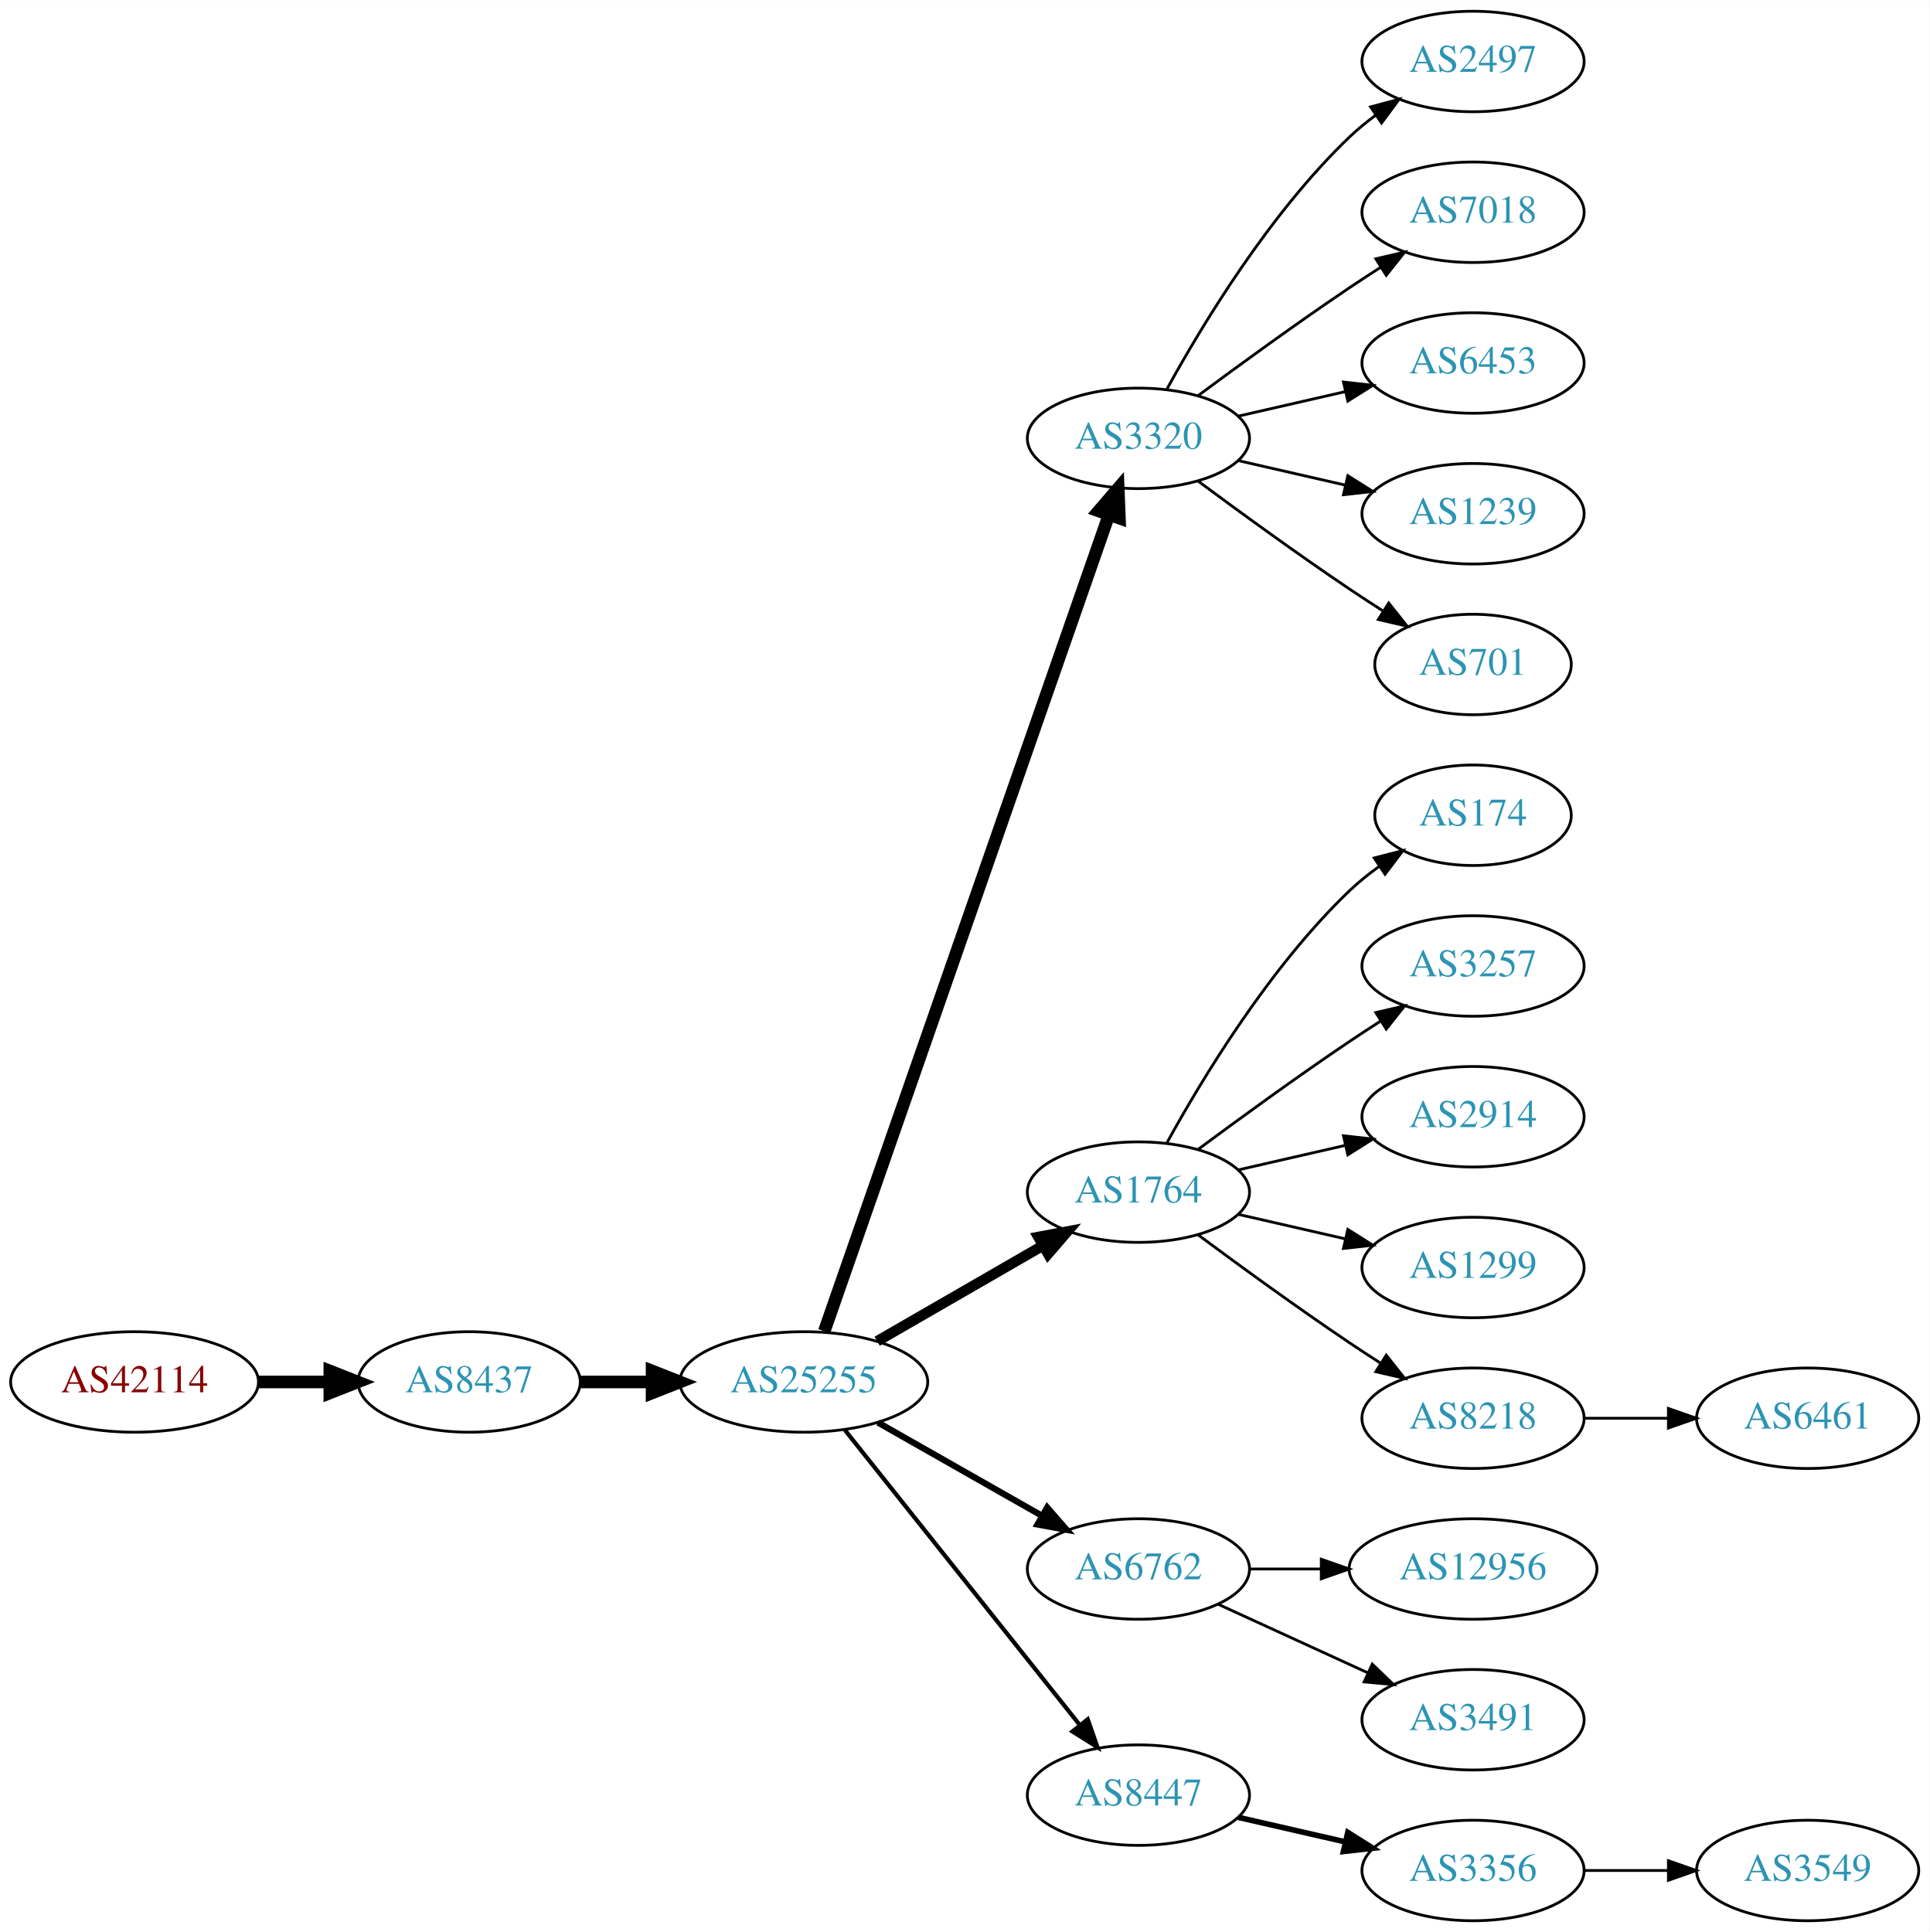
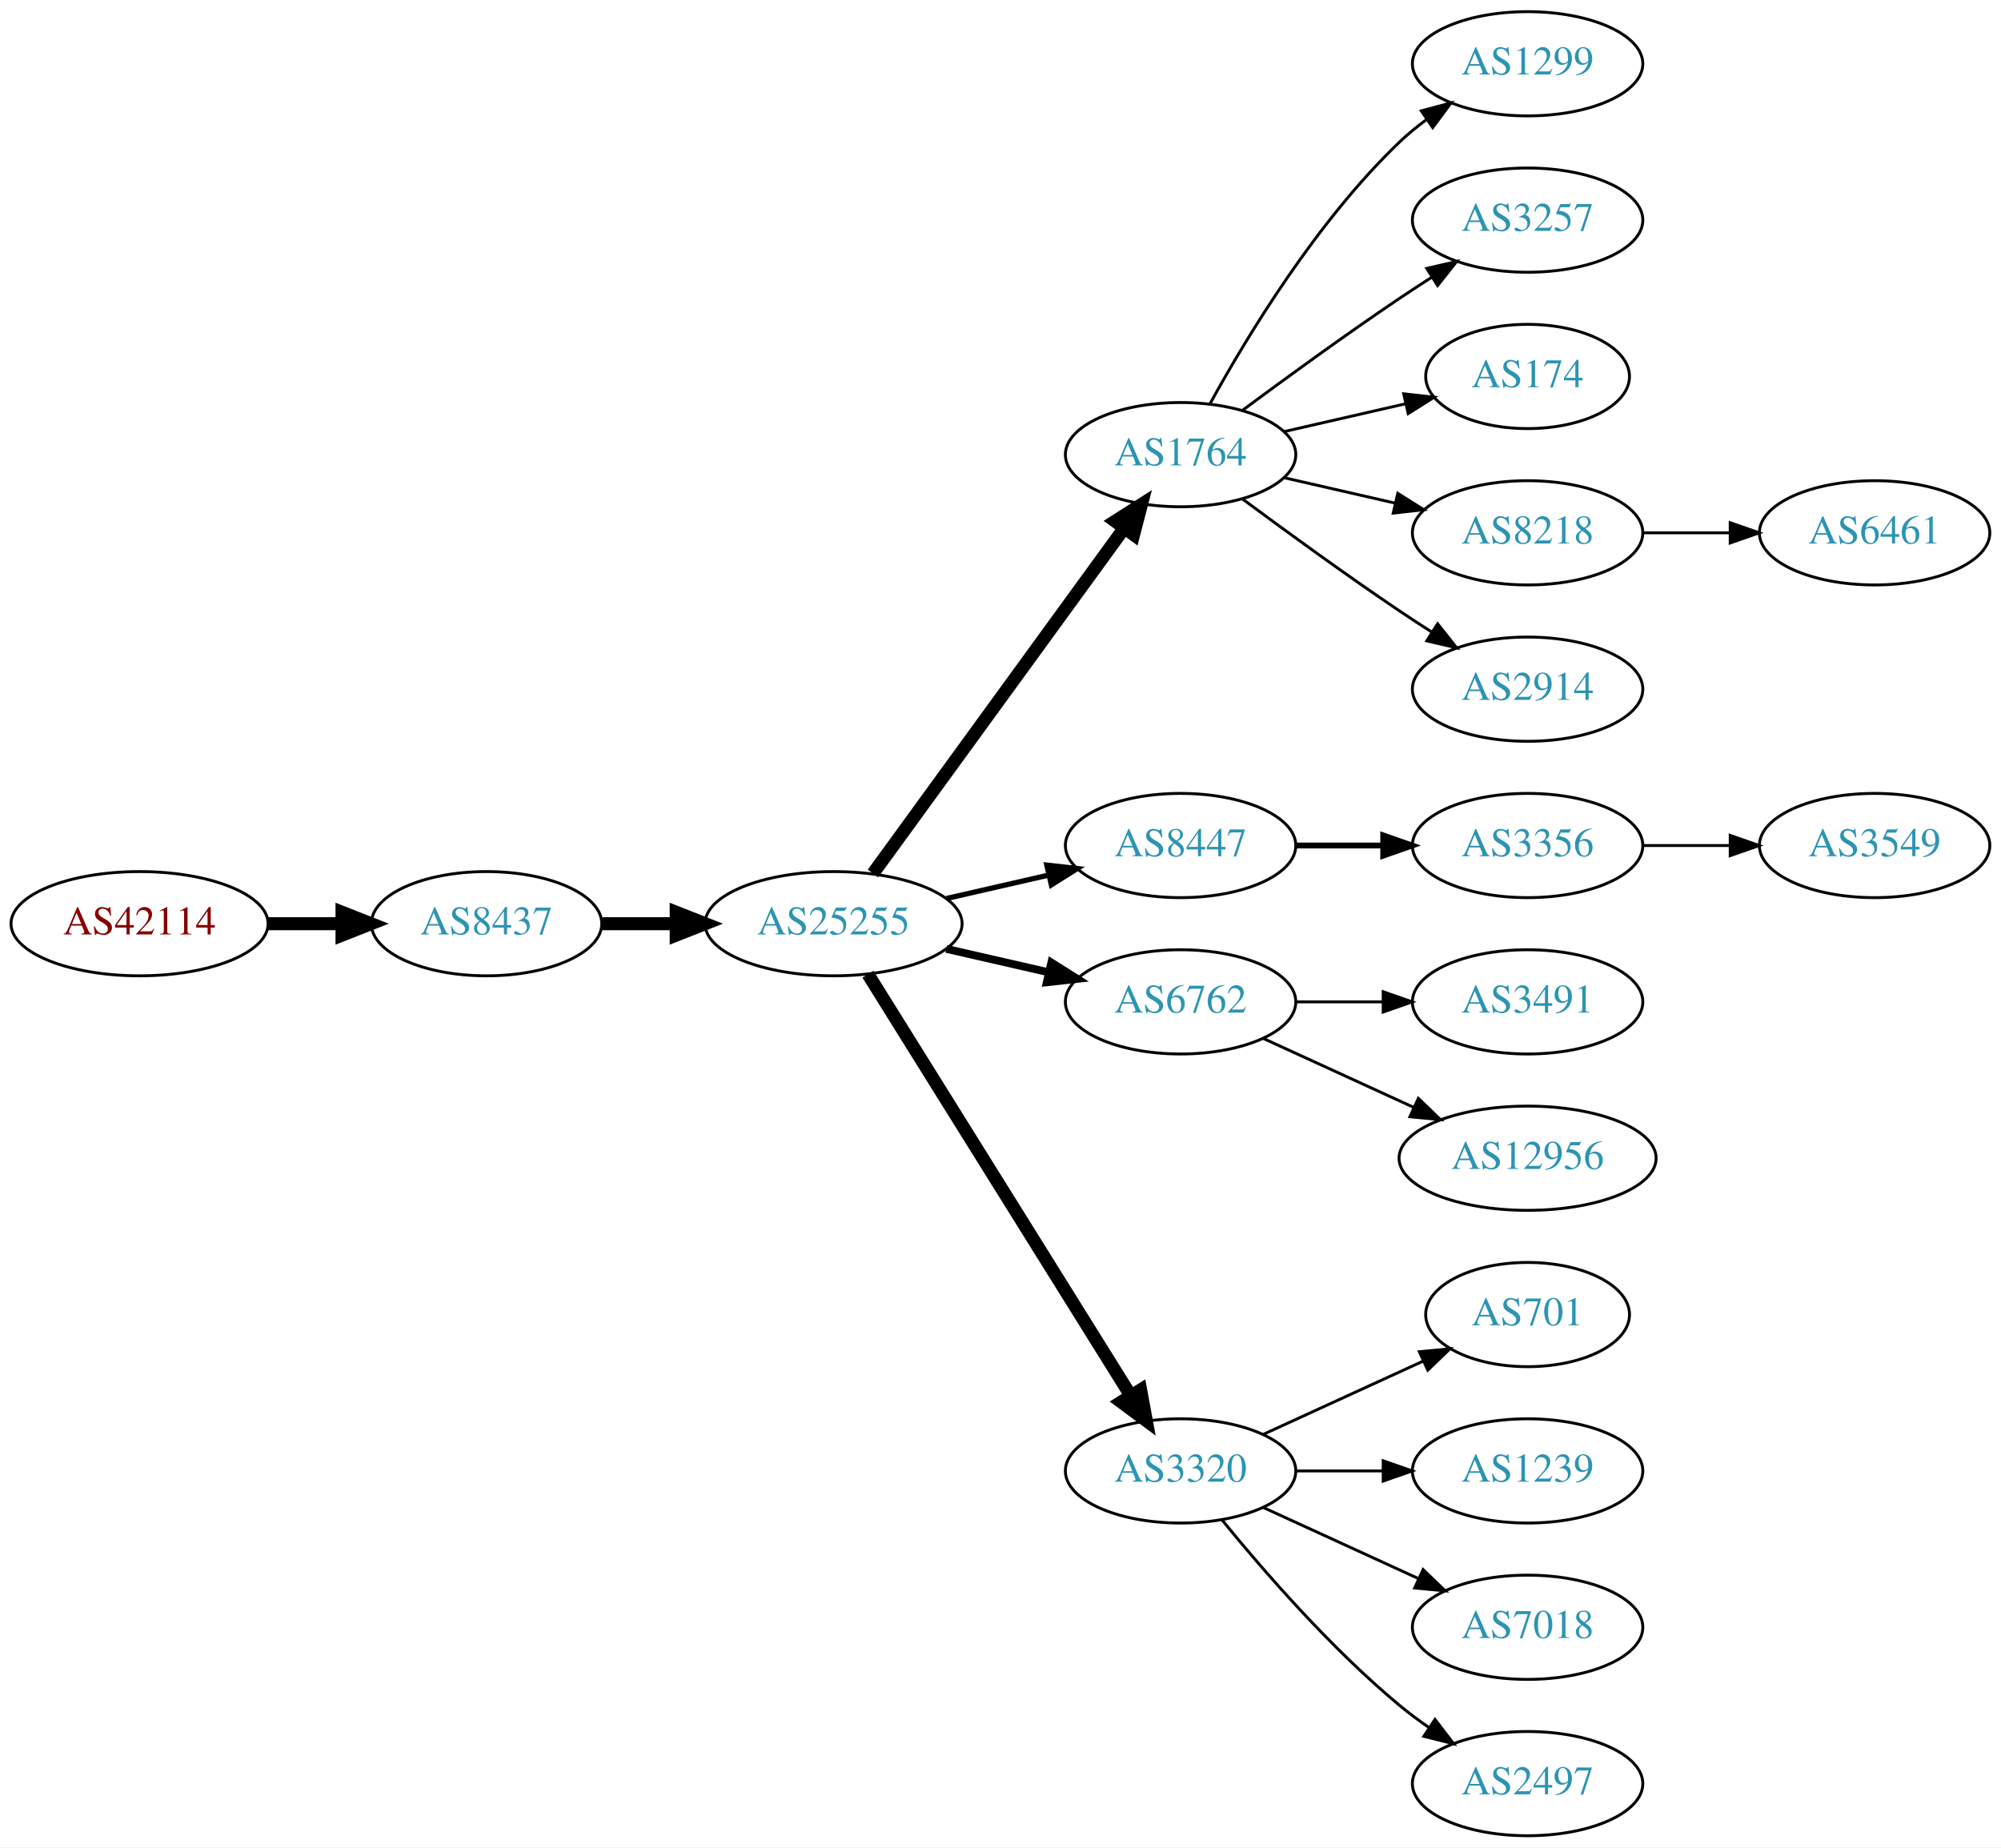
- <svg xmlns="http://www.w3.org/2000/svg" xmlns:xlink="http://www.w3.org/1999/xlink" width="691pt" height="692pt" viewBox="0.00 0.00 691.06 692.00">
-   <g id="graph0" class="graph" transform="scale(1 1) rotate(0) translate(4 688)">
-     <polygon fill="white" stroke="none" points="-4,4 -4,-688 687.055,-688 687.055,4 -4,4" />
+ <svg xmlns="http://www.w3.org/2000/svg" xmlns:xlink="http://www.w3.org/1999/xlink" width="691pt" height="638pt" viewBox="0.00 0.00 691.06 638.00">
+   <g id="graph0" class="graph" transform="scale(1 1) rotate(0) translate(4 634)">
+     <polygon fill="white" stroke="none" points="-4,4 -4,-634 687.055,-634 687.055,4 -4,4" />
    <g id="node1" class="node">
      <g id="a_node1">
        <a xlink:href="/asn/42114" xlink:title="AS42114 ~ Rettig Austria GmbH. [AT]">
-           <ellipse fill="#ffffff" stroke="black" cx="44.196" cy="-193" rx="44.393" ry="18" />
-           <text text-anchor="middle" x="44.196" y="-189.3" font-family="Times,serif" font-size="14.00" fill="#880000">AS42114</text>
+           <ellipse fill="#ffffff" stroke="black" cx="44.196" cy="-315" rx="44.393" ry="18" />
+           <text text-anchor="middle" x="44.196" y="-311.3" font-family="Times,serif" font-size="14.00" fill="#880000">AS42114</text>
        </a>
      </g>
    </g>
    <g id="node2" class="node">
      <g id="a_node2">
        <a xlink:href="/asn/8437" xlink:title="AS8437 ~ Hutchison Drei Austria GmbH [AT]">
-           <ellipse fill="#ffffff" stroke="black" cx="164.039" cy="-193" rx="39.794" ry="18" />
-           <text text-anchor="middle" x="164.039" y="-189.3" font-family="Times,serif" font-size="14.00" fill="#2c94b3">AS8437</text>
+           <ellipse fill="#ffffff" stroke="black" cx="164.039" cy="-315" rx="39.794" ry="18" />
+           <text text-anchor="middle" x="164.039" y="-311.3" font-family="Times,serif" font-size="14.00" fill="#2c94b3">AS8437</text>
        </a>
      </g>
    </g>
    <g id="edge1" class="edge">
-       <path fill="none" stroke="black" stroke-width="4.5" d="M88.407,-193C96.72,-193 105.482,-193 113.965,-193" />
-       <polygon fill="black" stroke="black" stroke-width="4.5" points="114.123,-196.938 124.123,-193 114.123,-189.063 114.123,-196.938" />
+       <path fill="none" stroke="black" stroke-width="4.5" d="M88.407,-315C96.72,-315 105.482,-315 113.965,-315" />
+       <polygon fill="black" stroke="black" stroke-width="4.5" points="114.123,-318.938 124.123,-315 114.123,-311.063 114.123,-318.938" />
    </g>
    <g id="node3" class="node">
      <g id="a_node3">
        <a xlink:href="/asn/25255" xlink:title="AS25255 ~ ==&gt; TELE2 AUSTRIA &lt;== [AT]">
-           <ellipse fill="#ffffff" stroke="black" cx="283.881" cy="-193" rx="44.393" ry="18" />
-           <text text-anchor="middle" x="283.881" y="-189.3" font-family="Times,serif" font-size="14.00" fill="#2c94b3">AS25255</text>
+           <ellipse fill="#ffffff" stroke="black" cx="283.881" cy="-315" rx="44.393" ry="18" />
+           <text text-anchor="middle" x="283.881" y="-311.3" font-family="Times,serif" font-size="14.00" fill="#2c94b3">AS25255</text>
        </a>
      </g>
    </g>
    <g id="edge2" class="edge">
-       <path fill="none" stroke="black" stroke-width="4.5" d="M203.951,-193C212.054,-193 220.729,-193 229.255,-193" />
-       <polygon fill="black" stroke="black" stroke-width="4.5" points="229.533,-196.938 239.533,-193 229.533,-189.063 229.533,-196.938" />
+       <path fill="none" stroke="black" stroke-width="4.5" d="M203.951,-315C212.054,-315 220.729,-315 229.255,-315" />
+       <polygon fill="black" stroke="black" stroke-width="4.5" points="229.533,-318.938 239.533,-315 229.533,-311.063 229.533,-318.938" />
    </g>
    <g id="node4" class="node">
      <g id="a_node4">
-         <a xlink:href="/asn/3320" xlink:title="AS3320 ~ DTAG [DE]">
-           <ellipse fill="#ffffff" stroke="black" cx="403.724" cy="-531" rx="39.794" ry="18" />
-           <text text-anchor="middle" x="403.724" y="-527.3" font-family="Times,serif" font-size="14.00" fill="#2c94b3">AS3320</text>
+         <a xlink:href="/asn/1764" xlink:title="AS1764 ~ NEXTLAYER-AS [AT]">
+           <ellipse fill="#ffffff" stroke="black" cx="403.724" cy="-477" rx="39.794" ry="18" />
+           <text text-anchor="middle" x="403.724" y="-473.3" font-family="Times,serif" font-size="14.00" fill="#2c94b3">AS1764</text>
        </a>
      </g>
    </g>
    <g id="edge3" class="edge">
-       <path fill="none" stroke="black" stroke-width="4.5" d="M291.217,-211.172C310.685,-267.01 369.721,-436.34 393.07,-503.311" />
-       <polygon fill="black" stroke="black" stroke-width="4.5" points="389.49,-505.002 396.5,-513.148 396.926,-502.409 389.49,-505.002" />
+       <path fill="none" stroke="black" stroke-width="4.5" d="M297.492,-332.337C318.313,-360.96 359.975,-418.233 384.164,-451.486" />
+       <polygon fill="black" stroke="black" stroke-width="4.5" points="381.136,-454.017 390.203,-459.788 387.505,-449.385 381.136,-454.017" />
    </g>
    <g id="node5" class="node">
      <g id="a_node5">
-         <a xlink:href="/asn/1764" xlink:title="AS1764 ~ NEXTLAYER-AS [AT]">
-           <ellipse fill="#ffffff" stroke="black" cx="403.724" cy="-261" rx="39.794" ry="18" />
-           <text text-anchor="middle" x="403.724" y="-257.3" font-family="Times,serif" font-size="14.00" fill="#2c94b3">AS1764</text>
+         <a xlink:href="/asn/8447" xlink:title="AS8447 ~ A1 Telekom Austria AG [AT]">
+           <ellipse fill="#ffffff" stroke="black" cx="403.724" cy="-342" rx="39.794" ry="18" />
+           <text text-anchor="middle" x="403.724" y="-338.3" font-family="Times,serif" font-size="14.00" fill="#2c94b3">AS8447</text>
        </a>
      </g>
    </g>
    <g id="edge4" class="edge">
-       <path fill="none" stroke="black" stroke-width="3.75" d="M310.161,-207.588C327.481,-217.582 350.632,-230.941 369.448,-241.799" />
-       <polygon fill="black" stroke="black" stroke-width="3.75" points="367.881,-244.935 378.292,-246.902 371.38,-238.872 367.881,-244.935" />
+       <path fill="none" stroke="black" stroke-width="1.8" d="M322.816,-323.692C334.057,-326.267 346.469,-329.111 358.092,-331.774" />
+       <polygon fill="black" stroke="black" stroke-width="1.8" points="357.525,-335.235 368.054,-334.057 359.088,-328.412 357.525,-335.235" />
    </g>
    <g id="node6" class="node">
      <g id="a_node6">
        <a xlink:href="/asn/6762" xlink:title="AS6762 ~ TELECOM ITALIA SPARKLE S.p.A. [IT]">
-           <ellipse fill="#ffffff" stroke="black" cx="403.724" cy="-126" rx="39.794" ry="18" />
-           <text text-anchor="middle" x="403.724" y="-122.3" font-family="Times,serif" font-size="14.00" fill="#2c94b3">AS6762</text>
+           <ellipse fill="#ffffff" stroke="black" cx="403.724" cy="-288" rx="39.794" ry="18" />
+           <text text-anchor="middle" x="403.724" y="-284.3" font-family="Times,serif" font-size="14.00" fill="#2c94b3">AS6762</text>
        </a>
      </g>
    </g>
    <g id="edge5" class="edge">
-       <path fill="none" stroke="black" stroke-width="2.25" d="M310.451,-178.462C327.671,-168.672 350.556,-155.66 369.227,-145.045" />
-       <polygon fill="black" stroke="black" stroke-width="2.25" points="371.048,-148.036 378.011,-140.05 367.588,-141.95 371.048,-148.036" />
+       <path fill="none" stroke="black" stroke-width="2.7" d="M322.816,-306.308C334.057,-303.733 346.469,-300.889 358.092,-298.226" />
+       <polygon fill="black" stroke="black" stroke-width="2.7" points="359.088,-301.588 368.054,-295.943 357.525,-294.765 359.088,-301.588" />
    </g>
    <g id="node7" class="node">
      <g id="a_node7">
-         <a xlink:href="/asn/8447" xlink:title="AS8447 ~ A1 Telekom Austria AG [AT]">
-           <ellipse fill="#ffffff" stroke="black" cx="403.724" cy="-45" rx="39.794" ry="18" />
-           <text text-anchor="middle" x="403.724" y="-41.3" font-family="Times,serif" font-size="14.00" fill="#2c94b3">AS8447</text>
+         <a xlink:href="/asn/3320" xlink:title="AS3320 ~ DTAG [DE]">
+           <ellipse fill="#ffffff" stroke="black" cx="403.724" cy="-126" rx="39.794" ry="18" />
+           <text text-anchor="middle" x="403.724" y="-122.3" font-family="Times,serif" font-size="14.00" fill="#2c94b3">AS3320</text>
        </a>
      </g>
    </g>
    <g id="edge6" class="edge">
-       <path fill="none" stroke="black" stroke-width="1.5" d="M298.63,-175.733C319.386,-149.666 358.831,-100.126 382.755,-70.079" />
-       <polygon fill="black" stroke="black" stroke-width="1.5" points="385.572,-72.16 389.063,-62.157 380.096,-67.8 385.572,-72.16" />
+       <path fill="none" stroke="black" stroke-width="4.5" d="M295.756,-297.558C316.54,-264.225 362,-191.314 386.429,-152.134" />
+       <polygon fill="black" stroke="black" stroke-width="4.5" points="389.925,-153.969 391.875,-143.4 383.243,-149.802 389.925,-153.969" />
    </g>
    <g id="node8" class="node">
      <g id="a_node8">
-         <a xlink:href="/asn/2497" xlink:title="AS2497 ~ Internet Initiative Japan Inc. [JP]">
-           <ellipse fill="#ffffff" stroke="black" cx="523.566" cy="-666" rx="39.794" ry="18" />
-           <text text-anchor="middle" x="523.566" y="-662.3" font-family="Times,serif" font-size="14.00" fill="#2c94b3">AS2497</text>
+         <a xlink:href="/asn/1299" xlink:title="AS1299 ~ Telia Carrier [EU]">
+           <ellipse fill="#ffffff" stroke="black" cx="523.566" cy="-612" rx="39.794" ry="18" />
+           <text text-anchor="middle" x="523.566" y="-608.3" font-family="Times,serif" font-size="14.00" fill="#2c94b3">AS1299</text>
        </a>
      </g>
    </g>
    <g id="edge7" class="edge">
-       <path fill="none" stroke="black" d="M413.965,-548.713C426.51,-571.561 450.687,-611.611 479.37,-639 482.238,-641.739 485.427,-644.347 488.736,-646.785" />
-       <polygon fill="black" stroke="black" points="486.86,-649.742 497.096,-652.477 490.8,-643.956 486.86,-649.742" />
+       <path fill="none" stroke="black" d="M413.965,-494.713C426.51,-517.561 450.687,-557.611 479.37,-585 482.238,-587.739 485.427,-590.347 488.736,-592.785" />
+       <polygon fill="black" stroke="black" points="486.86,-595.742 497.096,-598.477 490.8,-589.956 486.86,-595.742" />
    </g>
    <g id="node9" class="node">
      <g id="a_node9">
-         <a xlink:href="/asn/7018" xlink:title="AS7018 ~ AT&amp;T Services, Inc. [US]">
-           <ellipse fill="#ffffff" stroke="black" cx="523.566" cy="-612" rx="39.794" ry="18" />
-           <text text-anchor="middle" x="523.566" y="-608.3" font-family="Times,serif" font-size="14.00" fill="#2c94b3">AS7018</text>
+         <a xlink:href="/asn/3257" xlink:title="AS3257 ~ GTT [DE]">
+           <ellipse fill="#ffffff" stroke="black" cx="523.566" cy="-558" rx="39.794" ry="18" />
+           <text text-anchor="middle" x="523.566" y="-554.3" font-family="Times,serif" font-size="14.00" fill="#2c94b3">AS3257</text>
        </a>
      </g>
    </g>
    <g id="edge8" class="edge">
-       <path fill="none" stroke="black" d="M425.054,-546.277C439.916,-557.304 460.661,-572.407 479.37,-585 482.919,-587.389 486.67,-589.839 490.418,-592.242" />
-       <polygon fill="black" stroke="black" points="488.744,-595.325 499.067,-597.712 492.486,-589.409 488.744,-595.325" />
+       <path fill="none" stroke="black" d="M425.054,-492.277C439.916,-503.304 460.661,-518.407 479.37,-531 482.919,-533.389 486.67,-535.839 490.418,-538.242" />
+       <polygon fill="black" stroke="black" points="488.744,-541.325 499.067,-543.712 492.486,-535.409 488.744,-541.325" />
    </g>
    <g id="node10" class="node">
      <g id="a_node10">
-         <a xlink:href="/asn/6453" xlink:title="AS6453 ~ TATA COMMUNICATIONS (AMERICA) INC [US]">
-           <ellipse fill="#ffffff" stroke="black" cx="523.566" cy="-558" rx="39.794" ry="18" />
-           <text text-anchor="middle" x="523.566" y="-554.3" font-family="Times,serif" font-size="14.00" fill="#2c94b3">AS6453</text>
+         <a xlink:href="/asn/174" xlink:title="AS174 ~ Cogent Communications [US]">
+           <ellipse fill="#ffffff" stroke="black" cx="523.566" cy="-504" rx="35.194" ry="18" />
+           <text text-anchor="middle" x="523.566" y="-500.3" font-family="Times,serif" font-size="14.00" fill="#2c94b3">AS174</text>
        </a>
      </g>
    </g>
    <g id="edge9" class="edge">
-       <path fill="none" stroke="black" d="M439.443,-538.955C451.443,-541.704 465.064,-544.825 477.756,-547.733" />
-       <polygon fill="black" stroke="black" points="477.159,-551.187 487.688,-550.009 478.722,-544.364 477.159,-551.187" />
+       <path fill="none" stroke="black" d="M439.443,-484.955C452.536,-487.955 467.558,-491.396 481.199,-494.522" />
+       <polygon fill="black" stroke="black" points="480.777,-498.016 491.306,-496.838 482.34,-491.193 480.777,-498.016" />
    </g>
    <g id="node11" class="node">
      <g id="a_node11">
-         <a xlink:href="/asn/1239" xlink:title="AS1239 ~ Sprint [US]">
-           <ellipse fill="#ffffff" stroke="black" cx="523.566" cy="-504" rx="39.794" ry="18" />
-           <text text-anchor="middle" x="523.566" y="-500.3" font-family="Times,serif" font-size="14.00" fill="#2c94b3">AS1239</text>
+         <a xlink:href="/asn/8218" xlink:title="AS8218 ~ legacy Neotelecoms [FR]">
+           <ellipse fill="#ffffff" stroke="black" cx="523.566" cy="-450" rx="39.794" ry="18" />
+           <text text-anchor="middle" x="523.566" y="-446.3" font-family="Times,serif" font-size="14.00" fill="#2c94b3">AS8218</text>
        </a>
      </g>
    </g>
    <g id="edge10" class="edge">
-       <path fill="none" stroke="black" d="M439.443,-523.045C451.443,-520.296 465.064,-517.175 477.756,-514.267" />
-       <polygon fill="black" stroke="black" points="478.722,-517.636 487.688,-511.991 477.159,-510.813 478.722,-517.636" />
+       <path fill="none" stroke="black" d="M439.443,-469.045C451.443,-466.296 465.064,-463.175 477.756,-460.267" />
+       <polygon fill="black" stroke="black" points="478.722,-463.636 487.688,-457.991 477.159,-456.813 478.722,-463.636" />
    </g>
    <g id="node12" class="node">
      <g id="a_node12">
-         <a xlink:href="/asn/701" xlink:title="AS701 ~ UUNET [US]">
-           <ellipse fill="#ffffff" stroke="black" cx="523.566" cy="-450" rx="35.194" ry="18" />
-           <text text-anchor="middle" x="523.566" y="-446.3" font-family="Times,serif" font-size="14.00" fill="#2c94b3">AS701</text>
+         <a xlink:href="/asn/2914" xlink:title="AS2914 ~ NTT America, Inc. [US]">
+           <ellipse fill="#ffffff" stroke="black" cx="523.566" cy="-396" rx="39.794" ry="18" />
+           <text text-anchor="middle" x="523.566" y="-392.3" font-family="Times,serif" font-size="14.00" fill="#2c94b3">AS2914</text>
        </a>
      </g>
    </g>
    <g id="edge11" class="edge">
-       <path fill="none" stroke="black" d="M425.054,-515.723C439.916,-504.696 460.661,-489.593 479.37,-477 483.188,-474.431 487.238,-471.79 491.268,-469.214" />
-       <polygon fill="black" stroke="black" points="493.372,-472.025 499.962,-463.729 489.637,-466.105 493.372,-472.025" />
+       <path fill="none" stroke="black" d="M425.054,-461.723C439.916,-450.696 460.661,-435.593 479.37,-423 482.919,-420.611 486.67,-418.161 490.418,-415.758" />
+       <polygon fill="black" stroke="black" points="492.486,-418.591 499.067,-410.288 488.744,-412.675 492.486,-418.591" />
    </g>
    <g id="node13" class="node">
      <g id="a_node13">
-         <a xlink:href="/asn/174" xlink:title="AS174 ~ Cogent Communications [US]">
-           <ellipse fill="#ffffff" stroke="black" cx="523.566" cy="-396" rx="35.194" ry="18" />
-           <text text-anchor="middle" x="523.566" y="-392.3" font-family="Times,serif" font-size="14.00" fill="#2c94b3">AS174</text>
+         <a xlink:href="/asn/3356" xlink:title="AS3356 ~ Level 3 Parent, LLC [US]">
+           <ellipse fill="#ffffff" stroke="black" cx="523.566" cy="-342" rx="39.794" ry="18" />
+           <text text-anchor="middle" x="523.566" y="-338.3" font-family="Times,serif" font-size="14.00" fill="#2c94b3">AS3356</text>
        </a>
      </g>
    </g>
    <g id="edge12" class="edge">
-       <path fill="none" stroke="black" d="M413.965,-278.713C426.51,-301.561 450.687,-341.611 479.37,-369 482.624,-372.107 486.291,-375.046 490.078,-377.76" />
-       <polygon fill="black" stroke="black" points="488.18,-380.701 498.446,-383.322 492.055,-374.872 488.18,-380.701" />
+       <path fill="none" stroke="black" stroke-width="2" d="M443.636,-342C453.19,-342 463.539,-342 473.502,-342" />
+       <polygon fill="black" stroke="black" stroke-width="2" points="473.695,-345.5 483.695,-342 473.694,-338.5 473.695,-345.5" />
    </g>
    <g id="node14" class="node">
      <g id="a_node14">
-         <a xlink:href="/asn/3257" xlink:title="AS3257 ~ GTT [DE]">
-           <ellipse fill="#ffffff" stroke="black" cx="523.566" cy="-342" rx="39.794" ry="18" />
-           <text text-anchor="middle" x="523.566" y="-338.3" font-family="Times,serif" font-size="14.00" fill="#2c94b3">AS3257</text>
+         <a xlink:href="/asn/3491" xlink:title="AS3491 ~ PCCW Global, Inc. [US]">
+           <ellipse fill="#ffffff" stroke="black" cx="523.566" cy="-288" rx="39.794" ry="18" />
+           <text text-anchor="middle" x="523.566" y="-284.3" font-family="Times,serif" font-size="14.00" fill="#2c94b3">AS3491</text>
        </a>
      </g>
    </g>
    <g id="edge13" class="edge">
-       <path fill="none" stroke="black" d="M425.054,-276.277C439.916,-287.304 460.661,-302.407 479.37,-315 482.919,-317.389 486.67,-319.839 490.418,-322.242" />
-       <polygon fill="black" stroke="black" points="488.744,-325.325 499.067,-327.712 492.486,-319.409 488.744,-325.325" />
+       <path fill="none" stroke="black" d="M443.636,-288C453.19,-288 463.539,-288 473.502,-288" />
+       <polygon fill="black" stroke="black" points="473.695,-291.5 483.695,-288 473.694,-284.5 473.695,-291.5" />
    </g>
    <g id="node15" class="node">
      <g id="a_node15">
-         <a xlink:href="/asn/2914" xlink:title="AS2914 ~ NTT America, Inc. [US]">
-           <ellipse fill="#ffffff" stroke="black" cx="523.566" cy="-288" rx="39.794" ry="18" />
-           <text text-anchor="middle" x="523.566" y="-284.3" font-family="Times,serif" font-size="14.00" fill="#2c94b3">AS2914</text>
+         <a xlink:href="/asn/12956" xlink:title="AS12956 ~ TELXIUS [ES]">
+           <ellipse fill="#ffffff" stroke="black" cx="523.566" cy="-234" rx="44.393" ry="18" />
+           <text text-anchor="middle" x="523.566" y="-230.3" font-family="Times,serif" font-size="14.00" fill="#2c94b3">AS12956</text>
        </a>
      </g>
    </g>
    <g id="edge14" class="edge">
-       <path fill="none" stroke="black" d="M439.443,-268.955C451.443,-271.704 465.064,-274.825 477.756,-277.733" />
-       <polygon fill="black" stroke="black" points="477.159,-281.187 487.688,-280.009 478.722,-274.364 477.159,-281.187" />
+       <path fill="none" stroke="black" d="M432.353,-275.339C447.85,-268.238 467.417,-259.272 484.364,-251.506" />
+       <polygon fill="black" stroke="black" points="485.833,-254.683 493.466,-247.335 482.917,-248.319 485.833,-254.683" />
    </g>
    <g id="node16" class="node">
      <g id="a_node16">
-         <a xlink:href="/asn/1299" xlink:title="AS1299 ~ Telia Carrier [EU]">
-           <ellipse fill="#ffffff" stroke="black" cx="523.566" cy="-234" rx="39.794" ry="18" />
-           <text text-anchor="middle" x="523.566" y="-230.3" font-family="Times,serif" font-size="14.00" fill="#2c94b3">AS1299</text>
+         <a xlink:href="/asn/701" xlink:title="AS701 ~ UUNET [US]">
+           <ellipse fill="#ffffff" stroke="black" cx="523.566" cy="-180" rx="35.194" ry="18" />
+           <text text-anchor="middle" x="523.566" y="-176.3" font-family="Times,serif" font-size="14.00" fill="#2c94b3">AS701</text>
        </a>
      </g>
    </g>
    <g id="edge15" class="edge">
-       <path fill="none" stroke="black" d="M439.443,-253.045C451.443,-250.296 465.064,-247.175 477.756,-244.267" />
-       <polygon fill="black" stroke="black" points="478.722,-247.636 487.688,-241.991 477.159,-240.813 478.722,-247.636" />
+       <path fill="none" stroke="black" d="M432.353,-138.661C448.769,-146.183 469.75,-155.798 487.347,-163.861" />
+       <polygon fill="black" stroke="black" points="486.176,-167.174 496.725,-168.158 489.092,-160.811 486.176,-167.174" />
    </g>
    <g id="node17" class="node">
      <g id="a_node17">
-         <a xlink:href="/asn/8218" xlink:title="AS8218 ~ legacy Neotelecoms [FR]">
-           <ellipse fill="#ffffff" stroke="black" cx="523.566" cy="-180" rx="39.794" ry="18" />
-           <text text-anchor="middle" x="523.566" y="-176.3" font-family="Times,serif" font-size="14.00" fill="#2c94b3">AS8218</text>
+         <a xlink:href="/asn/1239" xlink:title="AS1239 ~ Sprint [US]">
+           <ellipse fill="#ffffff" stroke="black" cx="523.566" cy="-126" rx="39.794" ry="18" />
+           <text text-anchor="middle" x="523.566" y="-122.3" font-family="Times,serif" font-size="14.00" fill="#2c94b3">AS1239</text>
        </a>
      </g>
    </g>
    <g id="edge16" class="edge">
-       <path fill="none" stroke="black" d="M425.054,-245.723C439.916,-234.696 460.661,-219.593 479.37,-207 482.919,-204.611 486.67,-202.161 490.418,-199.758" />
-       <polygon fill="black" stroke="black" points="492.486,-202.591 499.067,-194.288 488.744,-196.675 492.486,-202.591" />
+       <path fill="none" stroke="black" d="M443.636,-126C453.19,-126 463.539,-126 473.502,-126" />
+       <polygon fill="black" stroke="black" points="473.695,-129.5 483.695,-126 473.694,-122.5 473.695,-129.5" />
    </g>
    <g id="node18" class="node">
      <g id="a_node18">
-         <a xlink:href="/asn/12956" xlink:title="AS12956 ~ TELXIUS [ES]">
-           <ellipse fill="#ffffff" stroke="black" cx="523.566" cy="-126" rx="44.393" ry="18" />
-           <text text-anchor="middle" x="523.566" y="-122.3" font-family="Times,serif" font-size="14.00" fill="#2c94b3">AS12956</text>
+         <a xlink:href="/asn/7018" xlink:title="AS7018 ~ AT&amp;T Services, Inc. [US]">
+           <ellipse fill="#ffffff" stroke="black" cx="523.566" cy="-72" rx="39.794" ry="18" />
+           <text text-anchor="middle" x="523.566" y="-68.3" font-family="Times,serif" font-size="14.00" fill="#2c94b3">AS7018</text>
        </a>
      </g>
    </g>
    <g id="edge17" class="edge">
-       <path fill="none" stroke="black" d="M443.636,-126C451.739,-126 460.414,-126 468.941,-126" />
-       <polygon fill="black" stroke="black" points="469.218,-129.5 479.218,-126 469.218,-122.5 469.218,-129.5" />
+       <path fill="none" stroke="black" d="M432.353,-113.339C448.31,-106.027 468.58,-96.739 485.863,-88.819" />
+       <polygon fill="black" stroke="black" points="487.478,-91.929 495.111,-84.581 484.562,-85.565 487.478,-91.929" />
    </g>
    <g id="node19" class="node">
      <g id="a_node19">
-         <a xlink:href="/asn/3491" xlink:title="AS3491 ~ PCCW Global, Inc. [US]">
-           <ellipse fill="#ffffff" stroke="black" cx="523.566" cy="-72" rx="39.794" ry="18" />
-           <text text-anchor="middle" x="523.566" y="-68.3" font-family="Times,serif" font-size="14.00" fill="#2c94b3">AS3491</text>
+         <a xlink:href="/asn/2497" xlink:title="AS2497 ~ Internet Initiative Japan Inc. [JP]">
+           <ellipse fill="#ffffff" stroke="black" cx="523.566" cy="-18" rx="39.794" ry="18" />
+           <text text-anchor="middle" x="523.566" y="-14.3" font-family="Times,serif" font-size="14.00" fill="#2c94b3">AS2497</text>
        </a>
      </g>
    </g>
    <g id="edge18" class="edge">
-       <path fill="none" stroke="black" d="M432.353,-113.339C448.31,-106.027 468.58,-96.739 485.863,-88.819" />
-       <polygon fill="black" stroke="black" points="487.478,-91.929 495.111,-84.581 484.562,-85.565 487.478,-91.929" />
+       <path fill="none" stroke="black" d="M418.143,-108.935C432.257,-91.625 455.672,-64.655 479.37,-45 482.587,-42.332 486.087,-39.73 489.658,-37.259" />
+       <polygon fill="black" stroke="black" points="491.581,-40.183 498.014,-31.764 487.735,-34.334 491.581,-40.183" />
    </g>
    <g id="node21" class="node">
      <g id="a_node21">
-         <a xlink:href="/asn/3356" xlink:title="AS3356 ~ Level 3 Parent, LLC [US]">
-           <ellipse fill="#ffffff" stroke="black" cx="523.566" cy="-18" rx="39.794" ry="18" />
-           <text text-anchor="middle" x="523.566" y="-14.3" font-family="Times,serif" font-size="14.00" fill="#2c94b3">AS3356</text>
+         <a xlink:href="/asn/6461" xlink:title="AS6461 ~ Zayo Bandwidth [US]">
+           <ellipse fill="#ffffff" stroke="black" cx="643.409" cy="-450" rx="39.794" ry="18" />
+           <text text-anchor="middle" x="643.409" y="-446.3" font-family="Times,serif" font-size="14.00" fill="#2c94b3">AS6461</text>
        </a>
      </g>
    </g>
    <g id="edge20" class="edge">
-       <path fill="none" stroke="black" stroke-width="2" d="M439.443,-37.045C451.443,-34.296 465.064,-31.175 477.756,-28.267" />
-       <polygon fill="black" stroke="black" stroke-width="2" points="478.722,-31.636 487.688,-25.991 477.159,-24.813 478.722,-31.636" />
+       <path fill="none" stroke="black" d="M563.479,-450C573.032,-450 583.382,-450 593.345,-450" />
+       <polygon fill="black" stroke="black" points="593.537,-453.5 603.537,-450 593.537,-446.5 593.537,-453.5" />
    </g>
    <g id="node20" class="node">
      <g id="a_node20">
-         <a xlink:href="/asn/6461" xlink:title="AS6461 ~ Zayo Bandwidth [US]">
-           <ellipse fill="#ffffff" stroke="black" cx="643.409" cy="-180" rx="39.794" ry="18" />
-           <text text-anchor="middle" x="643.409" y="-176.3" font-family="Times,serif" font-size="14.00" fill="#2c94b3">AS6461</text>
+         <a xlink:href="/asn/3549" xlink:title="AS3549 ~ Level 3 Parent, LLC [US]">
+           <ellipse fill="#ffffff" stroke="black" cx="643.409" cy="-342" rx="39.794" ry="18" />
+           <text text-anchor="middle" x="643.409" y="-338.3" font-family="Times,serif" font-size="14.00" fill="#2c94b3">AS3549</text>
        </a>
      </g>
    </g>
    <g id="edge19" class="edge">
-       <path fill="none" stroke="black" d="M563.479,-180C573.032,-180 583.382,-180 593.345,-180" />
-       <polygon fill="black" stroke="black" points="593.537,-183.5 603.537,-180 593.537,-176.5 593.537,-183.5" />
-     </g>
-     <g id="node22" class="node">
-       <g id="a_node22">
-         <a xlink:href="/asn/3549" xlink:title="AS3549 ~ Level 3 Parent, LLC [US]">
-           <ellipse fill="#ffffff" stroke="black" cx="643.409" cy="-18" rx="39.794" ry="18" />
-           <text text-anchor="middle" x="643.409" y="-14.3" font-family="Times,serif" font-size="14.00" fill="#2c94b3">AS3549</text>
-         </a>
-       </g>
-     </g>
-     <g id="edge21" class="edge">
-       <path fill="none" stroke="black" d="M563.479,-18C573.032,-18 583.382,-18 593.345,-18" />
-       <polygon fill="black" stroke="black" points="593.537,-21.5 603.537,-18 593.537,-14.5 593.537,-21.5" />
+       <path fill="none" stroke="black" d="M563.479,-342C573.032,-342 583.382,-342 593.345,-342" />
+       <polygon fill="black" stroke="black" points="593.537,-345.5 603.537,-342 593.537,-338.5 593.537,-345.5" />
    </g>
  </g>
</svg>
